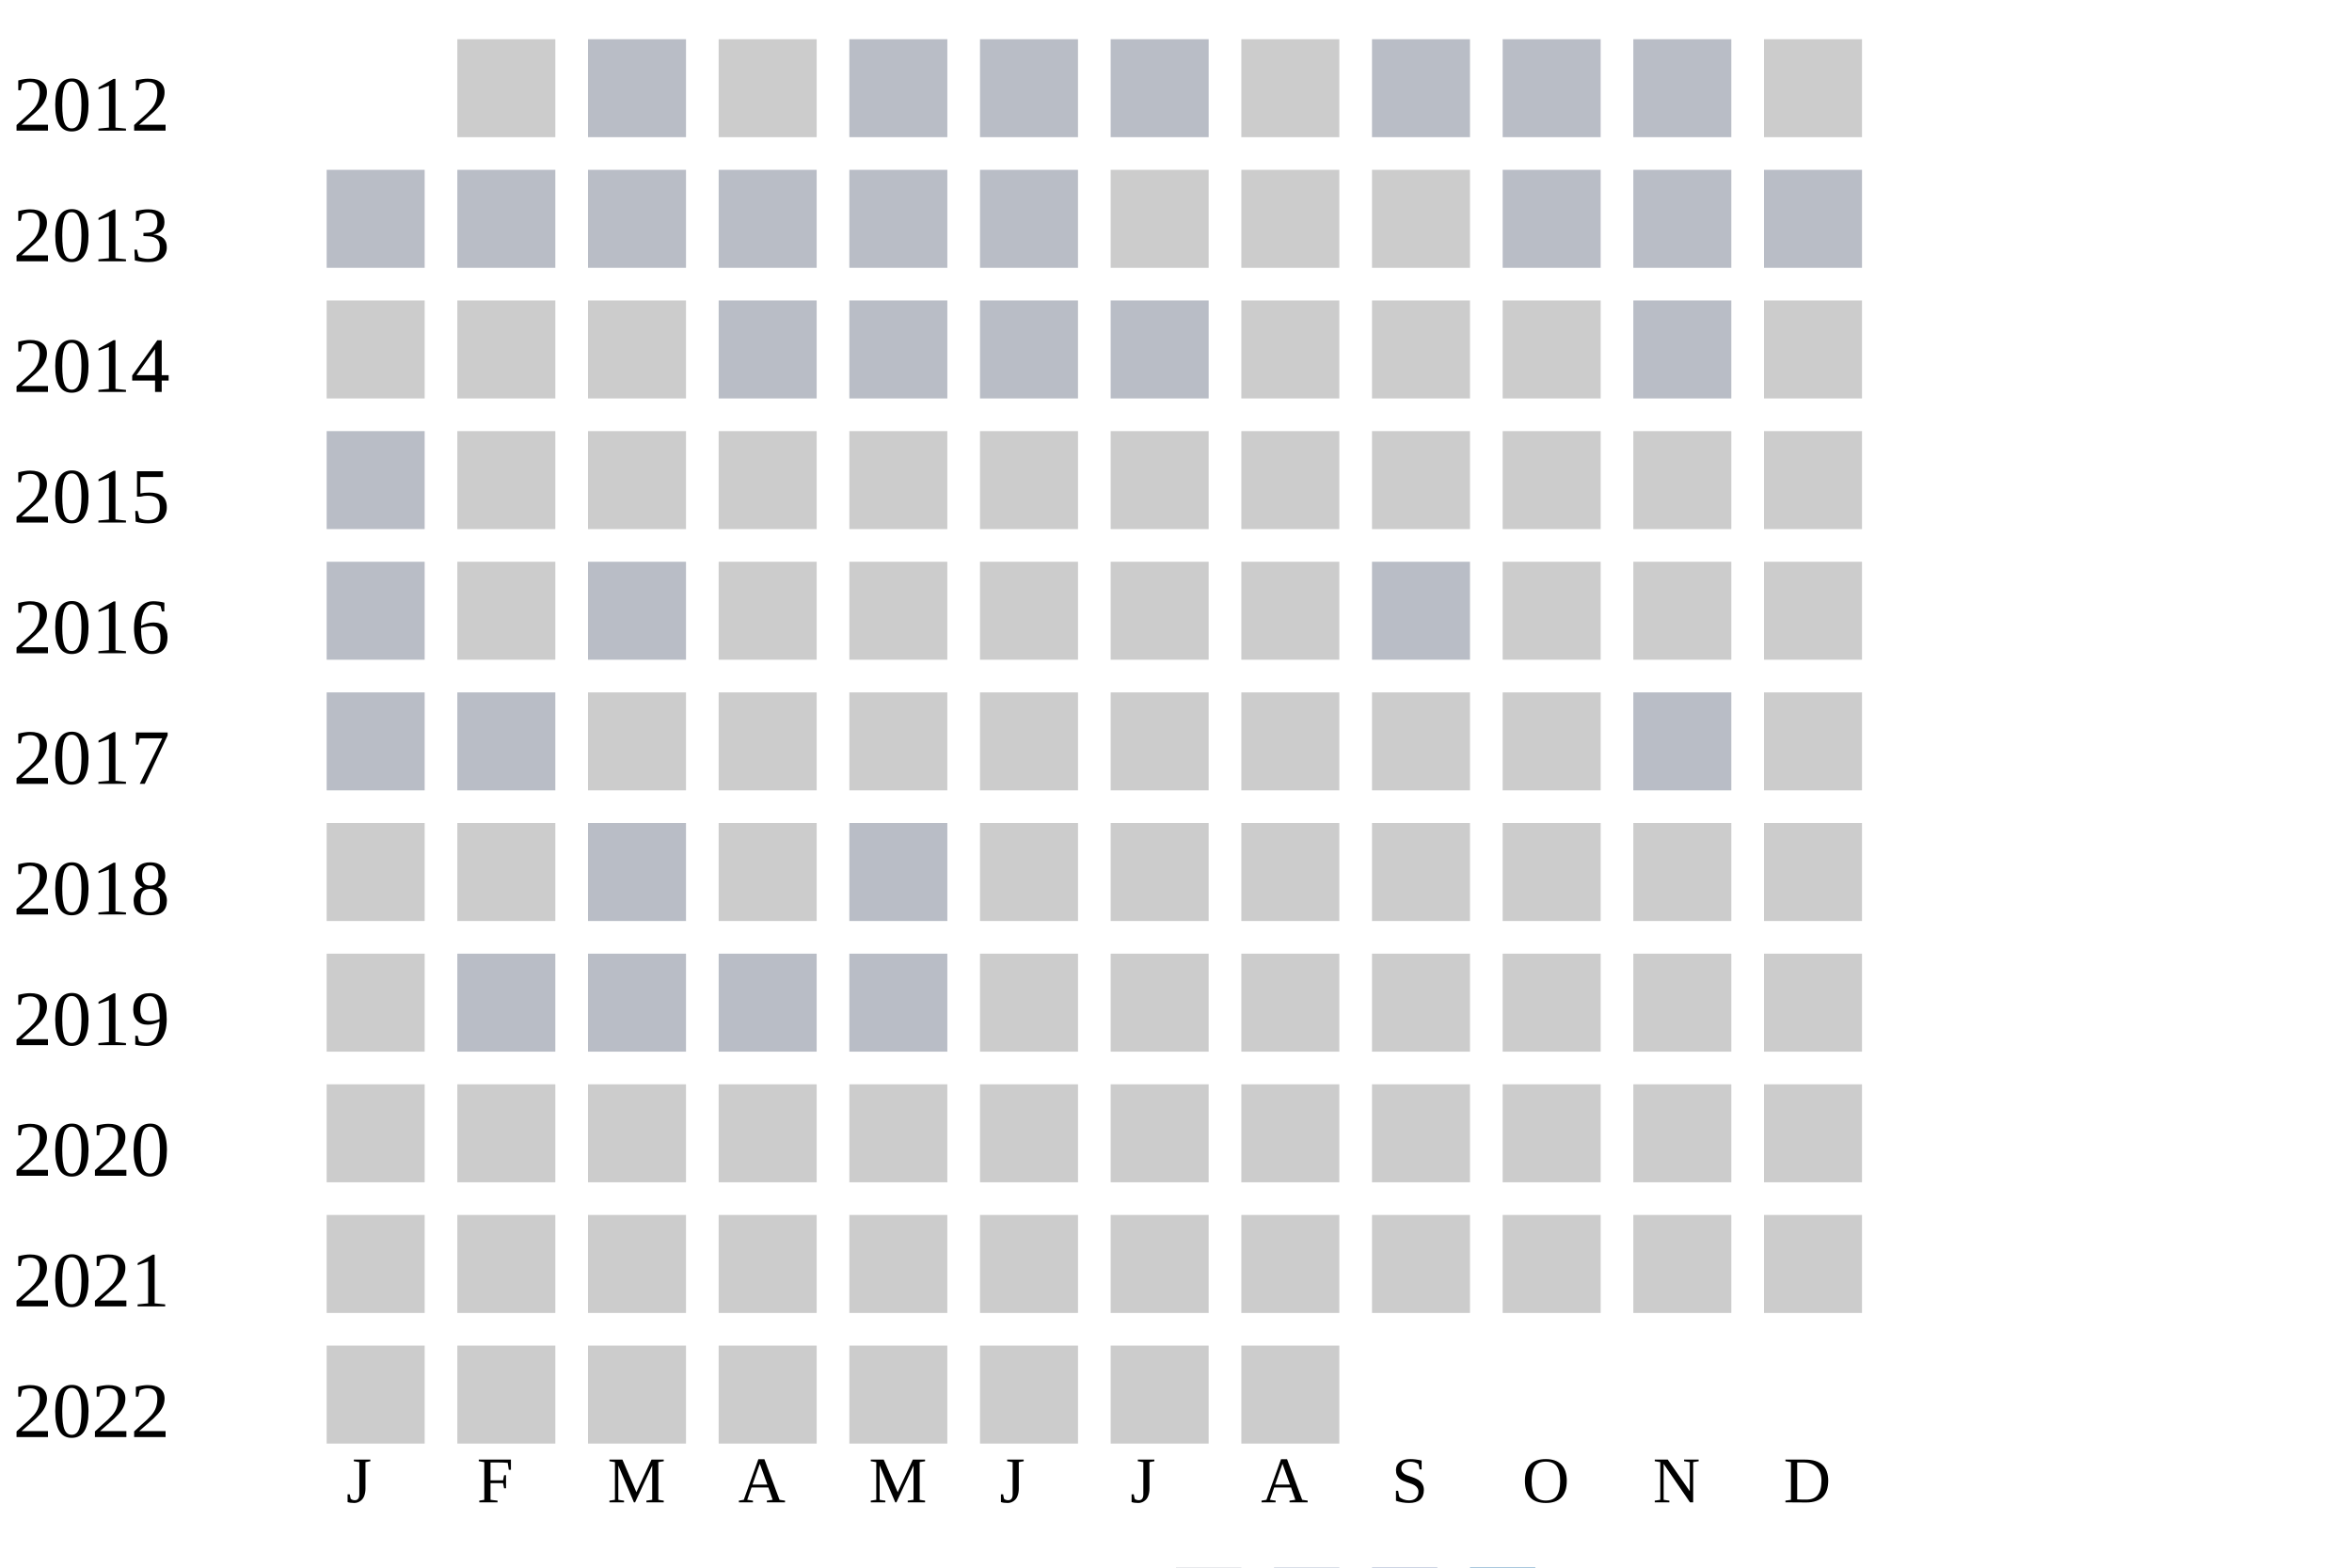
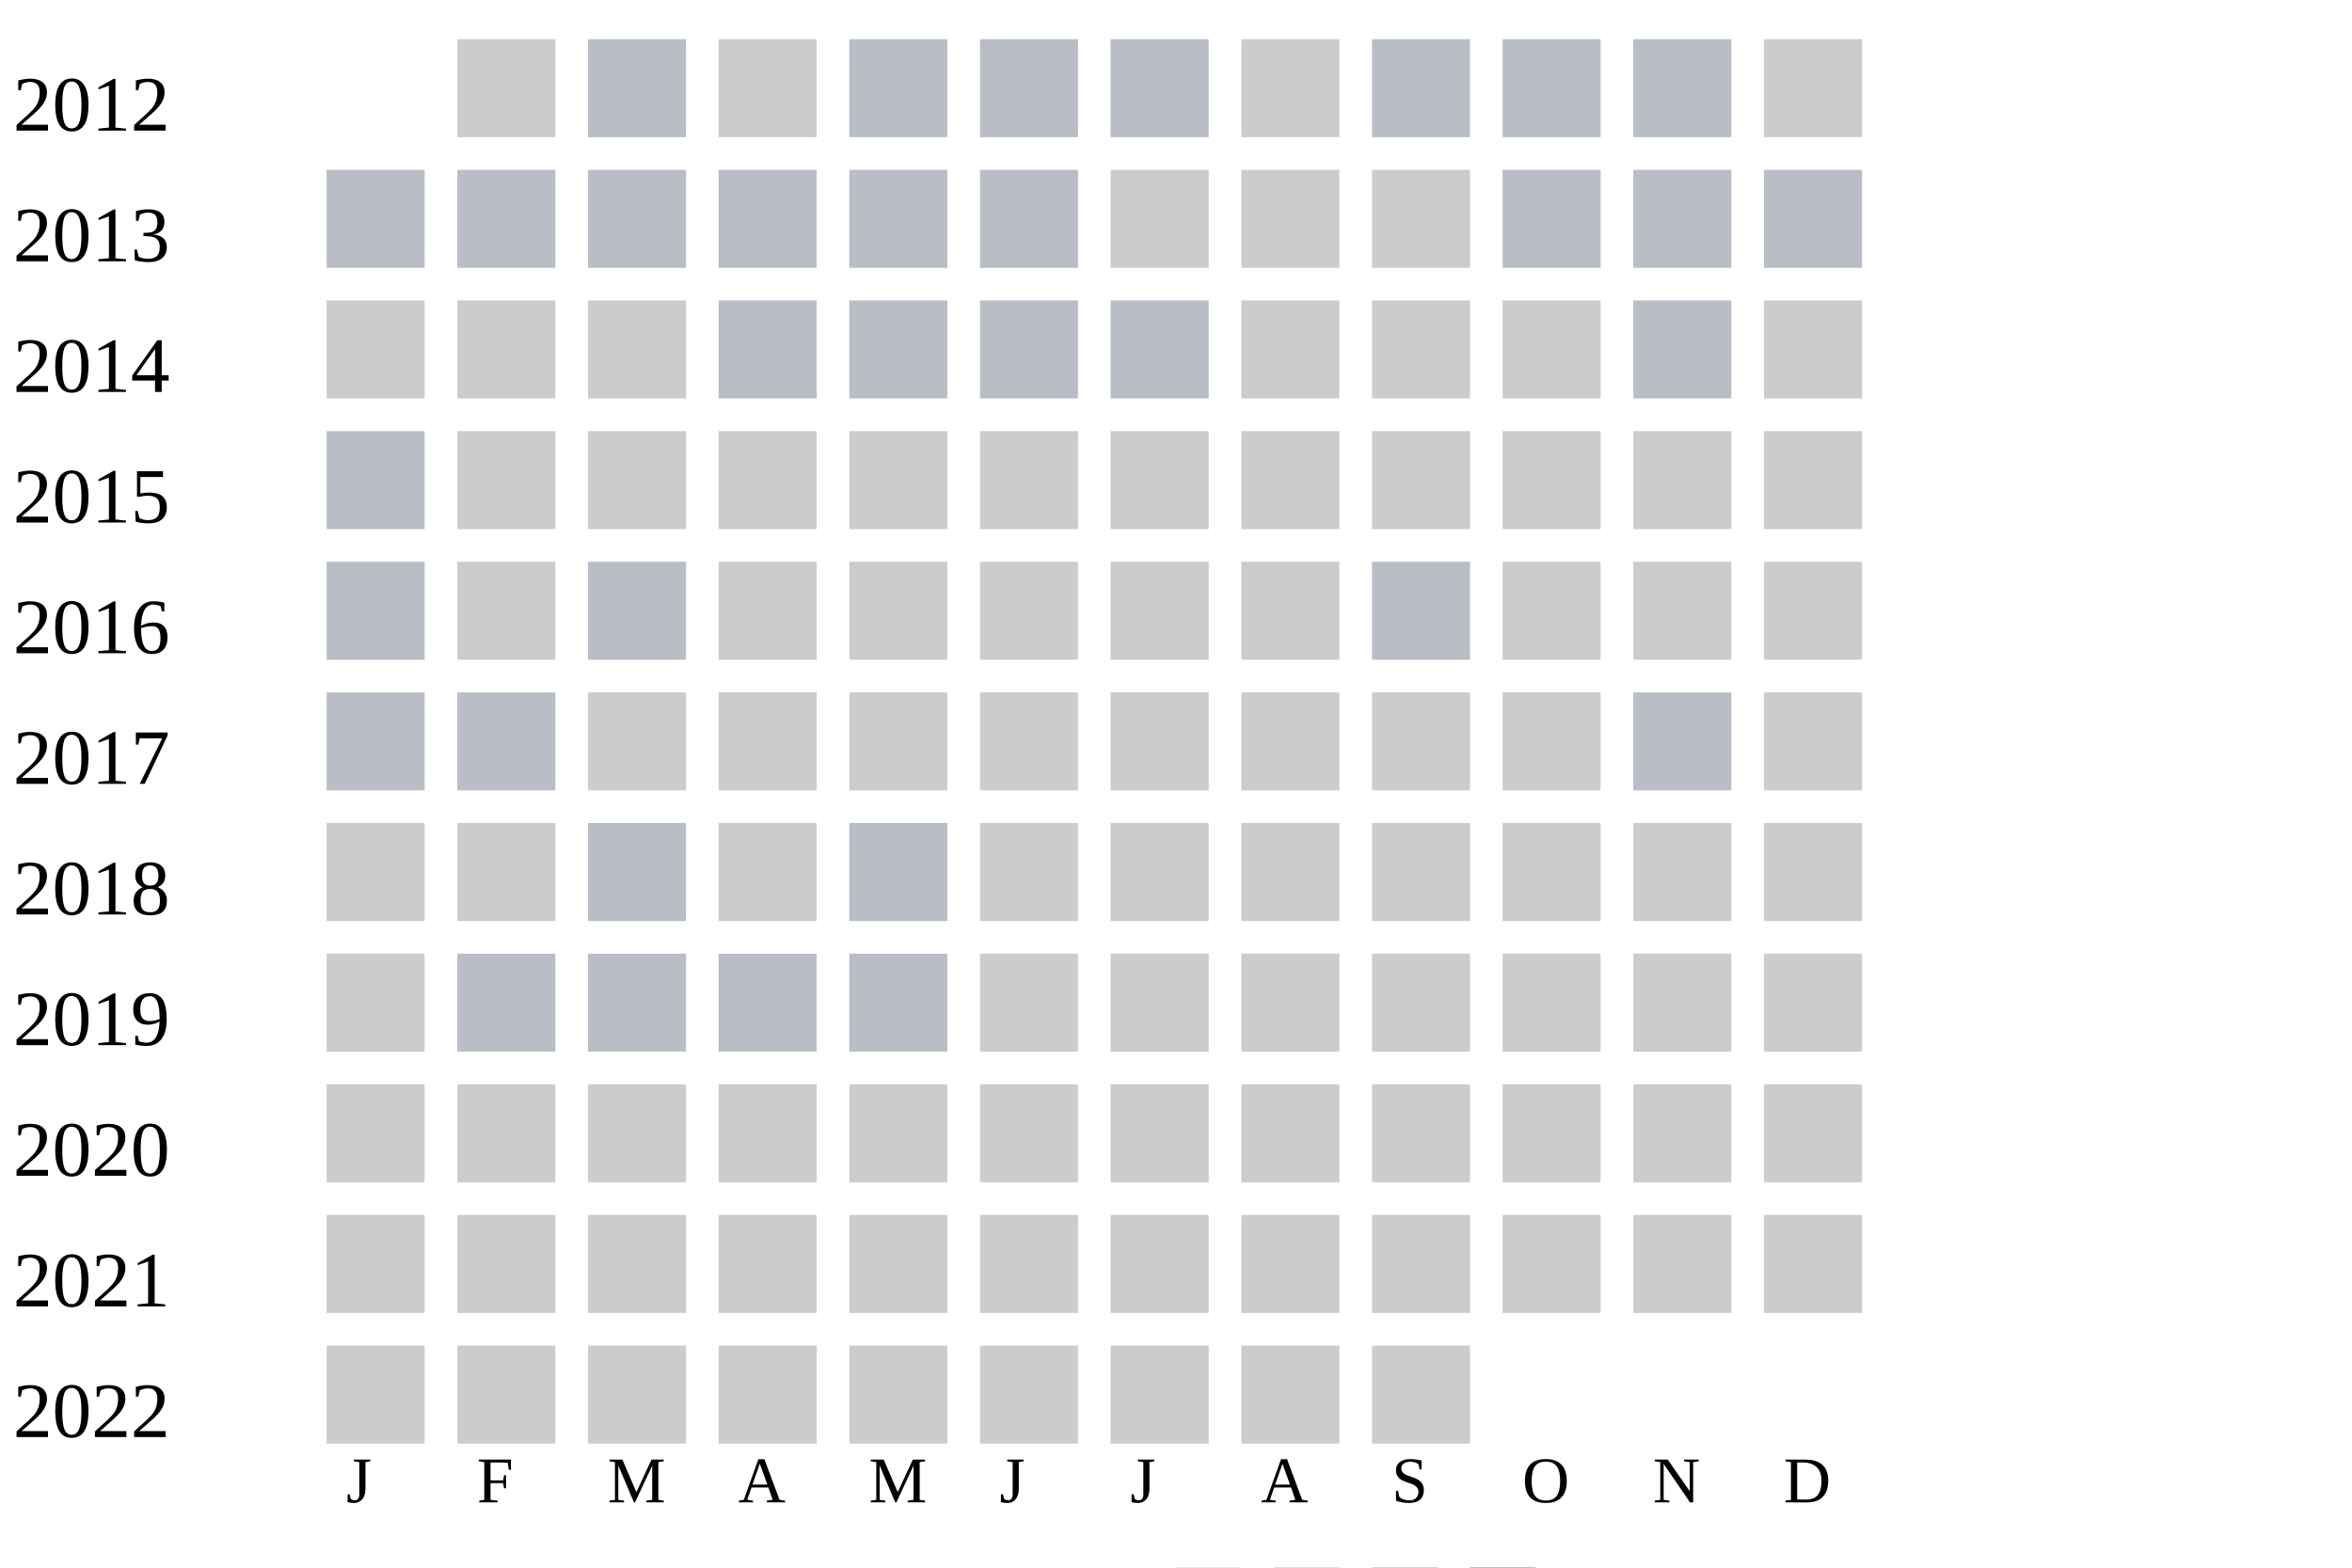
<svg xmlns="http://www.w3.org/2000/svg" width="360" height="240">
  <g transform="translate(0 0)">
    <text x="2" y="20">2012</text>
    <rect x="70" y="6" width="15" height="15" fill="#cccccc" />
    <rect x="90" y="6" width="15" height="15" fill="#b9bdc6" />
    <rect x="110" y="6" width="15" height="15" fill="#cccccc" />
    <rect x="130" y="6" width="15" height="15" fill="#b9bdc6" />
    <rect x="150" y="6" width="15" height="15" fill="#b9bdc6" />
    <rect x="170" y="6" width="15" height="15" fill="#b9bdc6" />
    <rect x="190" y="6" width="15" height="15" fill="#cccccc" />
    <rect x="210" y="6" width="15" height="15" fill="#b9bdc6" />
    <rect x="230" y="6" width="15" height="15" fill="#b9bdc6" />
    <rect x="250" y="6" width="15" height="15" fill="#b9bdc6" />
    <rect x="270" y="6" width="15" height="15" fill="#cccccc" />
  </g>
  <g transform="translate(0 20)">
    <text x="2" y="20">2013</text>
    <rect x="50" y="6" width="15" height="15" fill="#b9bdc6" />
    <rect x="70" y="6" width="15" height="15" fill="#b9bdc6" />
    <rect x="90" y="6" width="15" height="15" fill="#b9bdc6" />
    <rect x="110" y="6" width="15" height="15" fill="#b9bdc6" />
    <rect x="130" y="6" width="15" height="15" fill="#b9bdc6" />
    <rect x="150" y="6" width="15" height="15" fill="#b9bdc6" />
    <rect x="170" y="6" width="15" height="15" fill="#cccccc" />
    <rect x="190" y="6" width="15" height="15" fill="#cccccc" />
    <rect x="210" y="6" width="15" height="15" fill="#cccccc" />
    <rect x="230" y="6" width="15" height="15" fill="#b9bdc6" />
    <rect x="250" y="6" width="15" height="15" fill="#b9bdc6" />
    <rect x="270" y="6" width="15" height="15" fill="#b9bdc6" />
  </g>
  <g transform="translate(0 40)">
    <text x="2" y="20">2014</text>
    <rect x="50" y="6" width="15" height="15" fill="#cccccc" />
    <rect x="70" y="6" width="15" height="15" fill="#cccccc" />
    <rect x="90" y="6" width="15" height="15" fill="#cccccc" />
    <rect x="110" y="6" width="15" height="15" fill="#b9bdc6" />
    <rect x="130" y="6" width="15" height="15" fill="#b9bdc6" />
    <rect x="150" y="6" width="15" height="15" fill="#b9bdc6" />
    <rect x="170" y="6" width="15" height="15" fill="#b9bdc6" />
    <rect x="190" y="6" width="15" height="15" fill="#cccccc" />
    <rect x="210" y="6" width="15" height="15" fill="#cccccc" />
    <rect x="230" y="6" width="15" height="15" fill="#cccccc" />
    <rect x="250" y="6" width="15" height="15" fill="#b9bdc6" />
    <rect x="270" y="6" width="15" height="15" fill="#cccccc" />
  </g>
  <g transform="translate(0 60)">
    <text x="2" y="20">2015</text>
    <rect x="50" y="6" width="15" height="15" fill="#b9bdc6" />
    <rect x="70" y="6" width="15" height="15" fill="#cccccc" />
    <rect x="90" y="6" width="15" height="15" fill="#cccccc" />
    <rect x="110" y="6" width="15" height="15" fill="#cccccc" />
    <rect x="130" y="6" width="15" height="15" fill="#cccccc" />
    <rect x="150" y="6" width="15" height="15" fill="#cccccc" />
    <rect x="170" y="6" width="15" height="15" fill="#cccccc" />
    <rect x="190" y="6" width="15" height="15" fill="#cccccc" />
    <rect x="210" y="6" width="15" height="15" fill="#cccccc" />
    <rect x="230" y="6" width="15" height="15" fill="#cccccc" />
    <rect x="250" y="6" width="15" height="15" fill="#cccccc" />
    <rect x="270" y="6" width="15" height="15" fill="#cccccc" />
  </g>
  <g transform="translate(0 80)">
    <text x="2" y="20">2016</text>
    <rect x="50" y="6" width="15" height="15" fill="#b9bdc6" />
    <rect x="70" y="6" width="15" height="15" fill="#cccccc" />
    <rect x="90" y="6" width="15" height="15" fill="#b9bdc6" />
    <rect x="110" y="6" width="15" height="15" fill="#cccccc" />
    <rect x="130" y="6" width="15" height="15" fill="#cccccc" />
    <rect x="150" y="6" width="15" height="15" fill="#cccccc" />
    <rect x="170" y="6" width="15" height="15" fill="#cccccc" />
    <rect x="190" y="6" width="15" height="15" fill="#cccccc" />
    <rect x="210" y="6" width="15" height="15" fill="#b9bdc6" />
    <rect x="230" y="6" width="15" height="15" fill="#cccccc" />
    <rect x="250" y="6" width="15" height="15" fill="#cccccc" />
    <rect x="270" y="6" width="15" height="15" fill="#cccccc" />
  </g>
  <g transform="translate(0 100)">
    <text x="2" y="20">2017</text>
    <rect x="50" y="6" width="15" height="15" fill="#b9bdc6" />
    <rect x="70" y="6" width="15" height="15" fill="#b9bdc6" />
    <rect x="90" y="6" width="15" height="15" fill="#cccccc" />
    <rect x="110" y="6" width="15" height="15" fill="#cccccc" />
    <rect x="130" y="6" width="15" height="15" fill="#cccccc" />
    <rect x="150" y="6" width="15" height="15" fill="#cccccc" />
    <rect x="170" y="6" width="15" height="15" fill="#cccccc" />
    <rect x="190" y="6" width="15" height="15" fill="#cccccc" />
    <rect x="210" y="6" width="15" height="15" fill="#cccccc" />
    <rect x="230" y="6" width="15" height="15" fill="#cccccc" />
    <rect x="250" y="6" width="15" height="15" fill="#b9bdc6" />
    <rect x="270" y="6" width="15" height="15" fill="#cccccc" />
  </g>
  <g transform="translate(0 120)">
    <text x="2" y="20">2018</text>
    <rect x="50" y="6" width="15" height="15" fill="#cccccc" />
    <rect x="70" y="6" width="15" height="15" fill="#cccccc" />
    <rect x="90" y="6" width="15" height="15" fill="#b9bdc6" />
    <rect x="110" y="6" width="15" height="15" fill="#cccccc" />
    <rect x="130" y="6" width="15" height="15" fill="#b9bdc6" />
    <rect x="150" y="6" width="15" height="15" fill="#cccccc" />
    <rect x="170" y="6" width="15" height="15" fill="#cccccc" />
    <rect x="190" y="6" width="15" height="15" fill="#cccccc" />
    <rect x="210" y="6" width="15" height="15" fill="#cccccc" />
    <rect x="230" y="6" width="15" height="15" fill="#cccccc" />
    <rect x="250" y="6" width="15" height="15" fill="#cccccc" />
    <rect x="270" y="6" width="15" height="15" fill="#cccccc" />
  </g>
  <g transform="translate(0 140)">
    <text x="2" y="20">2019</text>
    <rect x="50" y="6" width="15" height="15" fill="#cccccc" />
    <rect x="70" y="6" width="15" height="15" fill="#b9bdc6" />
    <rect x="90" y="6" width="15" height="15" fill="#b9bdc6" />
    <rect x="110" y="6" width="15" height="15" fill="#b9bdc6" />
    <rect x="130" y="6" width="15" height="15" fill="#b9bdc6" />
    <rect x="150" y="6" width="15" height="15" fill="#cccccc" />
    <rect x="170" y="6" width="15" height="15" fill="#cccccc" />
    <rect x="190" y="6" width="15" height="15" fill="#cccccc" />
    <rect x="210" y="6" width="15" height="15" fill="#cccccc" />
    <rect x="230" y="6" width="15" height="15" fill="#cccccc" />
    <rect x="250" y="6" width="15" height="15" fill="#cccccc" />
    <rect x="270" y="6" width="15" height="15" fill="#cccccc" />
  </g>
  <g transform="translate(0 160)">
    <text x="2" y="20">2020</text>
    <rect x="50" y="6" width="15" height="15" fill="#cccccc" />
    <rect x="70" y="6" width="15" height="15" fill="#cccccc" />
    <rect x="90" y="6" width="15" height="15" fill="#cccccc" />
    <rect x="110" y="6" width="15" height="15" fill="#cccccc" />
    <rect x="130" y="6" width="15" height="15" fill="#cccccc" />
    <rect x="150" y="6" width="15" height="15" fill="#cccccc" />
    <rect x="170" y="6" width="15" height="15" fill="#cccccc" />
    <rect x="190" y="6" width="15" height="15" fill="#cccccc" />
    <rect x="210" y="6" width="15" height="15" fill="#cccccc" />
    <rect x="230" y="6" width="15" height="15" fill="#cccccc" />
    <rect x="250" y="6" width="15" height="15" fill="#cccccc" />
    <rect x="270" y="6" width="15" height="15" fill="#cccccc" />
  </g>
  <g transform="translate(0 180)">
    <text x="2" y="20">2021</text>
    <rect x="50" y="6" width="15" height="15" fill="#cccccc" />
    <rect x="70" y="6" width="15" height="15" fill="#cccccc" />
    <rect x="90" y="6" width="15" height="15" fill="#cccccc" />
    <rect x="110" y="6" width="15" height="15" fill="#cccccc" />
    <rect x="130" y="6" width="15" height="15" fill="#cccccc" />
    <rect x="150" y="6" width="15" height="15" fill="#cccccc" />
    <rect x="170" y="6" width="15" height="15" fill="#cccccc" />
    <rect x="190" y="6" width="15" height="15" fill="#cccccc" />
    <rect x="210" y="6" width="15" height="15" fill="#cccccc" />
    <rect x="230" y="6" width="15" height="15" fill="#cccccc" />
    <rect x="250" y="6" width="15" height="15" fill="#cccccc" />
    <rect x="270" y="6" width="15" height="15" fill="#cccccc" />
  </g>
  <g transform="translate(0 200)">
    <text x="2" y="20">2022</text>
    <rect x="50" y="6" width="15" height="15" fill="#cccccc" />
    <rect x="70" y="6" width="15" height="15" fill="#cccccc" />
    <rect x="90" y="6" width="15" height="15" fill="#cccccc" />
    <rect x="110" y="6" width="15" height="15" fill="#cccccc" />
    <rect x="130" y="6" width="15" height="15" fill="#cccccc" />
    <rect x="150" y="6" width="15" height="15" fill="#cccccc" />
    <rect x="170" y="6" width="15" height="15" fill="#cccccc" />
    <rect x="190" y="6" width="15" height="15" fill="#cccccc" />
+     <rect x="210" y="6" width="15" height="15" fill="#cccccc" />
  </g>
  <text style="font-size: 10px; text-align: center" x="53" y="230">J</text>
  <text style="font-size: 10px; text-align: center" x="73" y="230">F</text>
  <text style="font-size: 10px; text-align: center" x="93" y="230">M</text>
  <text style="font-size: 10px; text-align: center" x="113" y="230">A</text>
  <text style="font-size: 10px; text-align: center" x="133" y="230">M</text>
  <text style="font-size: 10px; text-align: center" x="153" y="230">J</text>
  <text style="font-size: 10px; text-align: center" x="173" y="230">J</text>
  <text style="font-size: 10px; text-align: center" x="193" y="230">A</text>
  <text style="font-size: 10px; text-align: center" x="213" y="230">S</text>
  <text style="font-size: 10px; text-align: center" x="233" y="230">O</text>
  <text style="font-size: 10px; text-align: center" x="253" y="230">N</text>
  <text style="font-size: 10px; text-align: center" x="273" y="230">D</text>
  <text style="font-size: 10px;" x="155" y="249">Less</text>
  <rect fill="#b9bdc6" width="10" height="10" x="180" y="240" />
  <rect fill="#919fba" width="10" height="10" x="195" y="240" />
  <rect fill="#6882ae" width="10" height="10" x="210" y="240" />
  <rect fill="#005a9c" width="10" height="10" x="225" y="240" />
  <text x="240" y="249" style="font-size: 10px;">More</text>
</svg>
